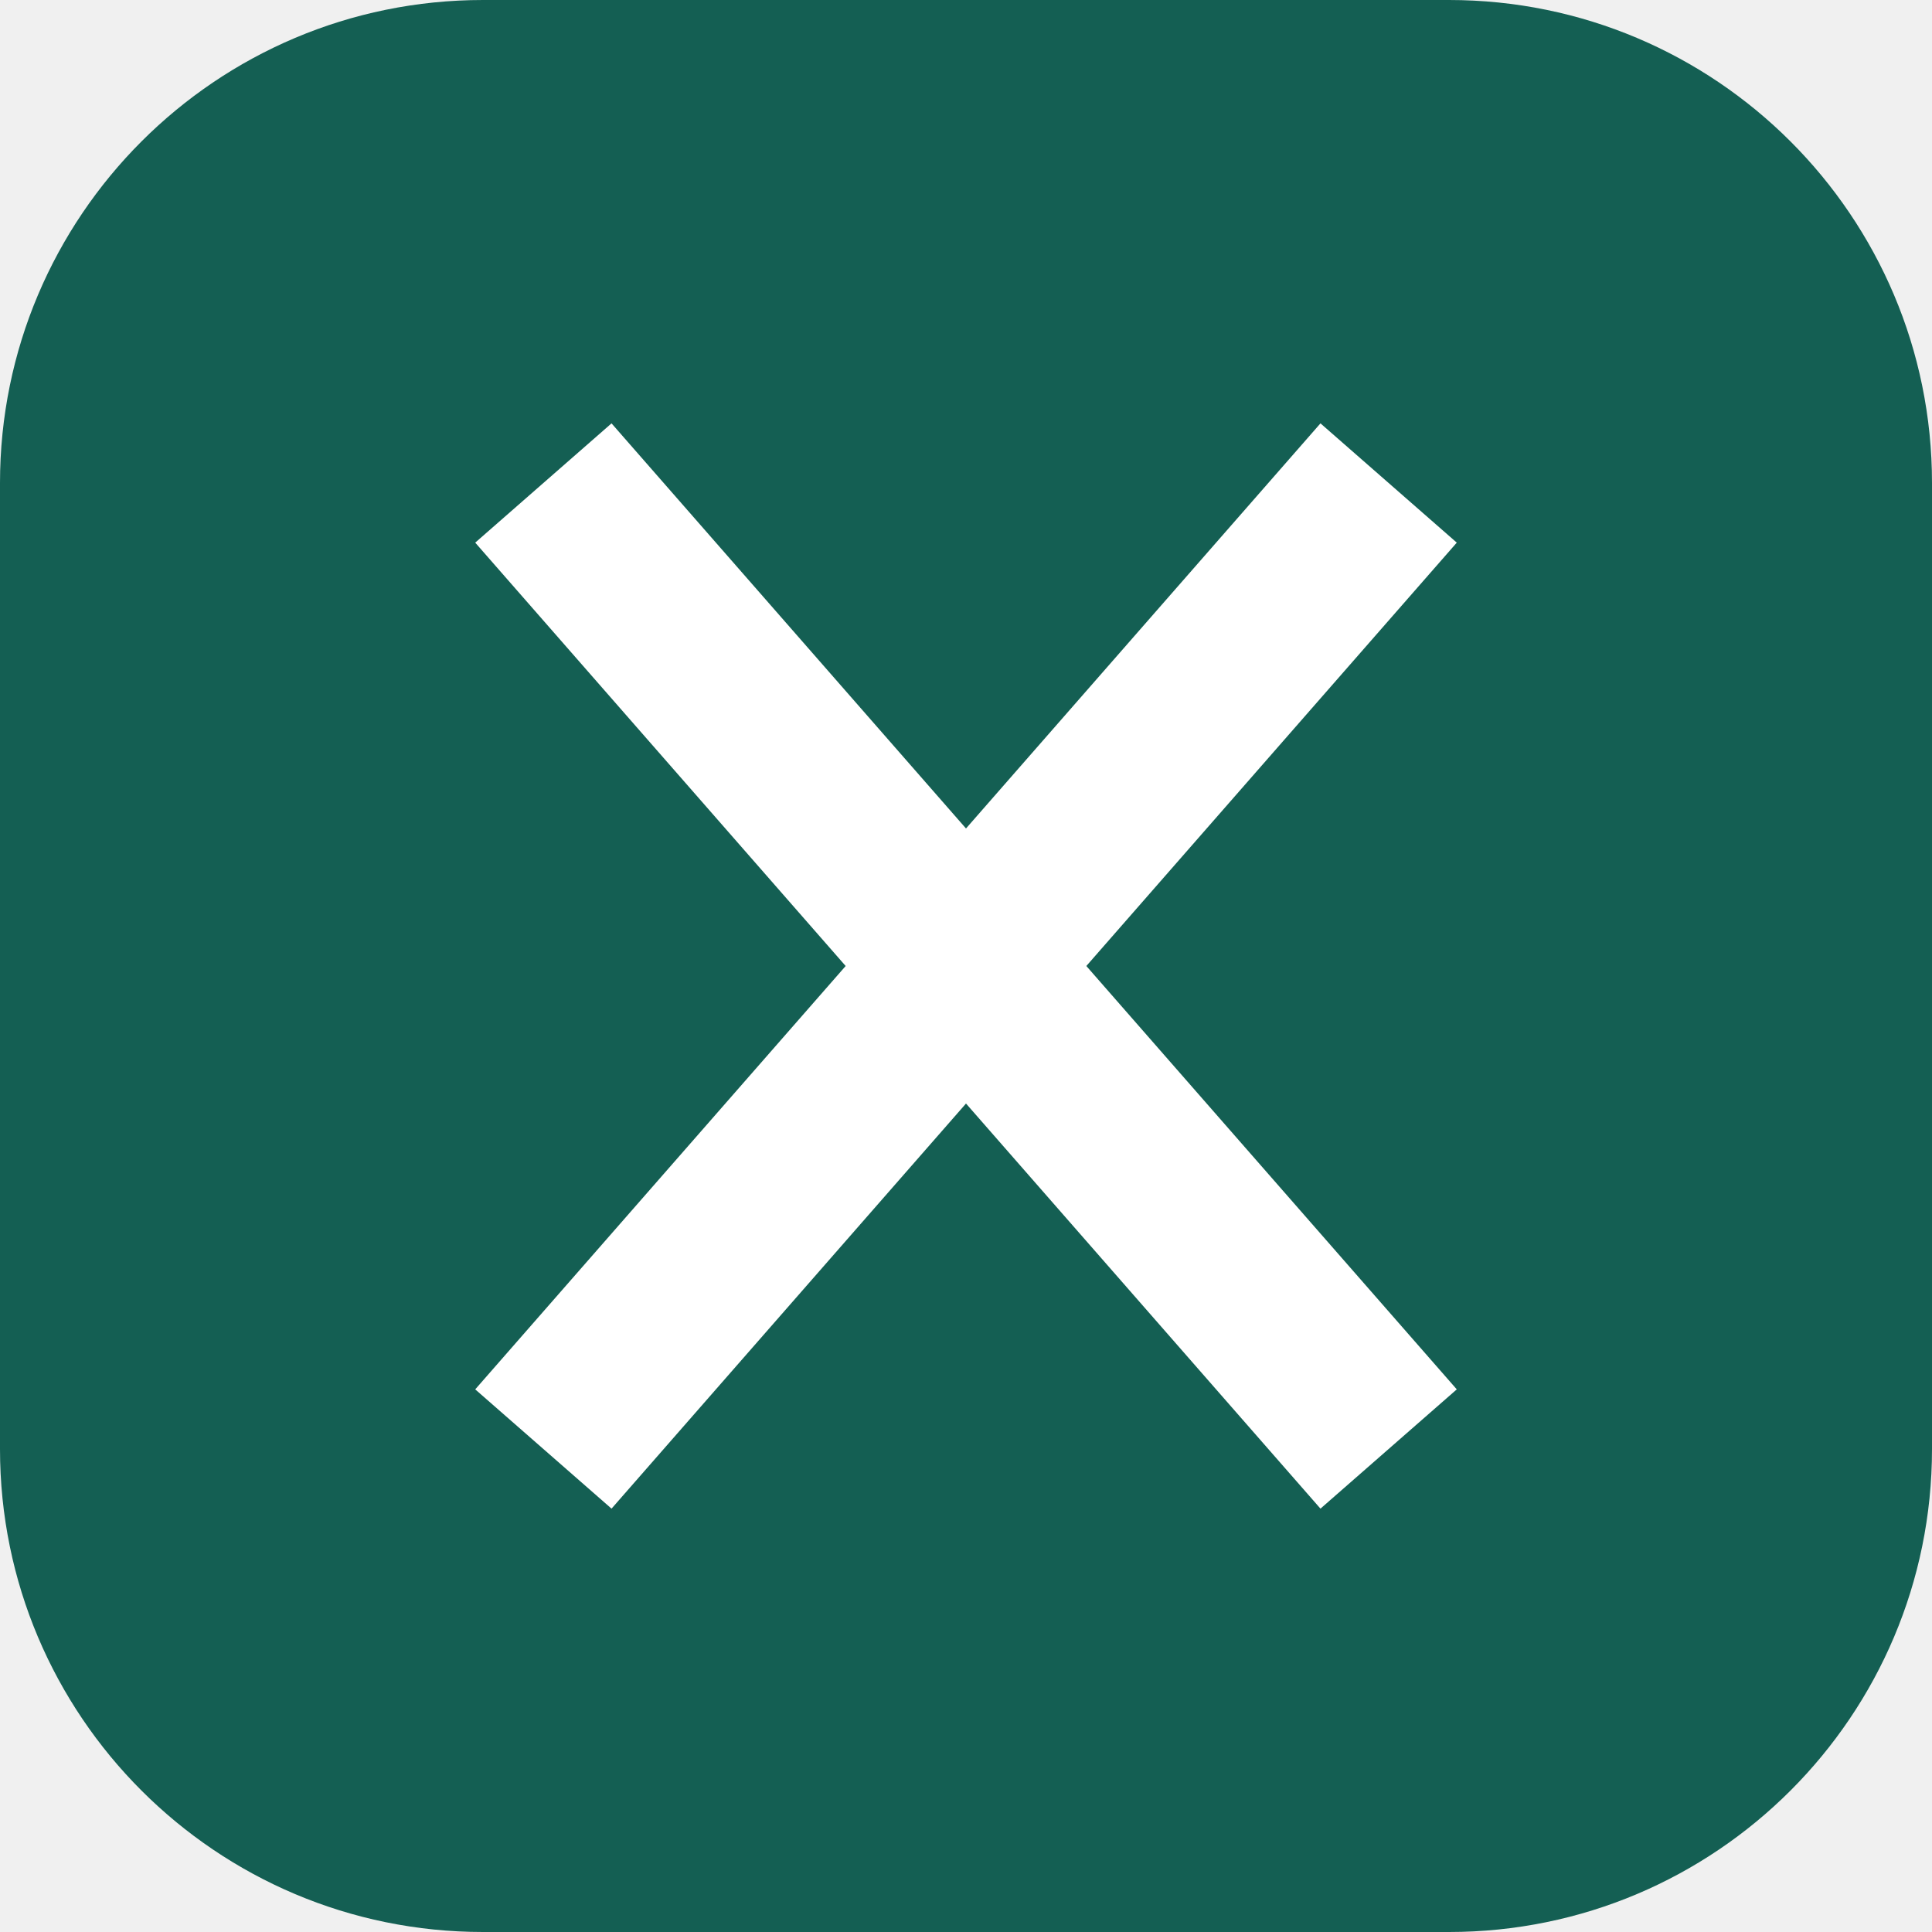
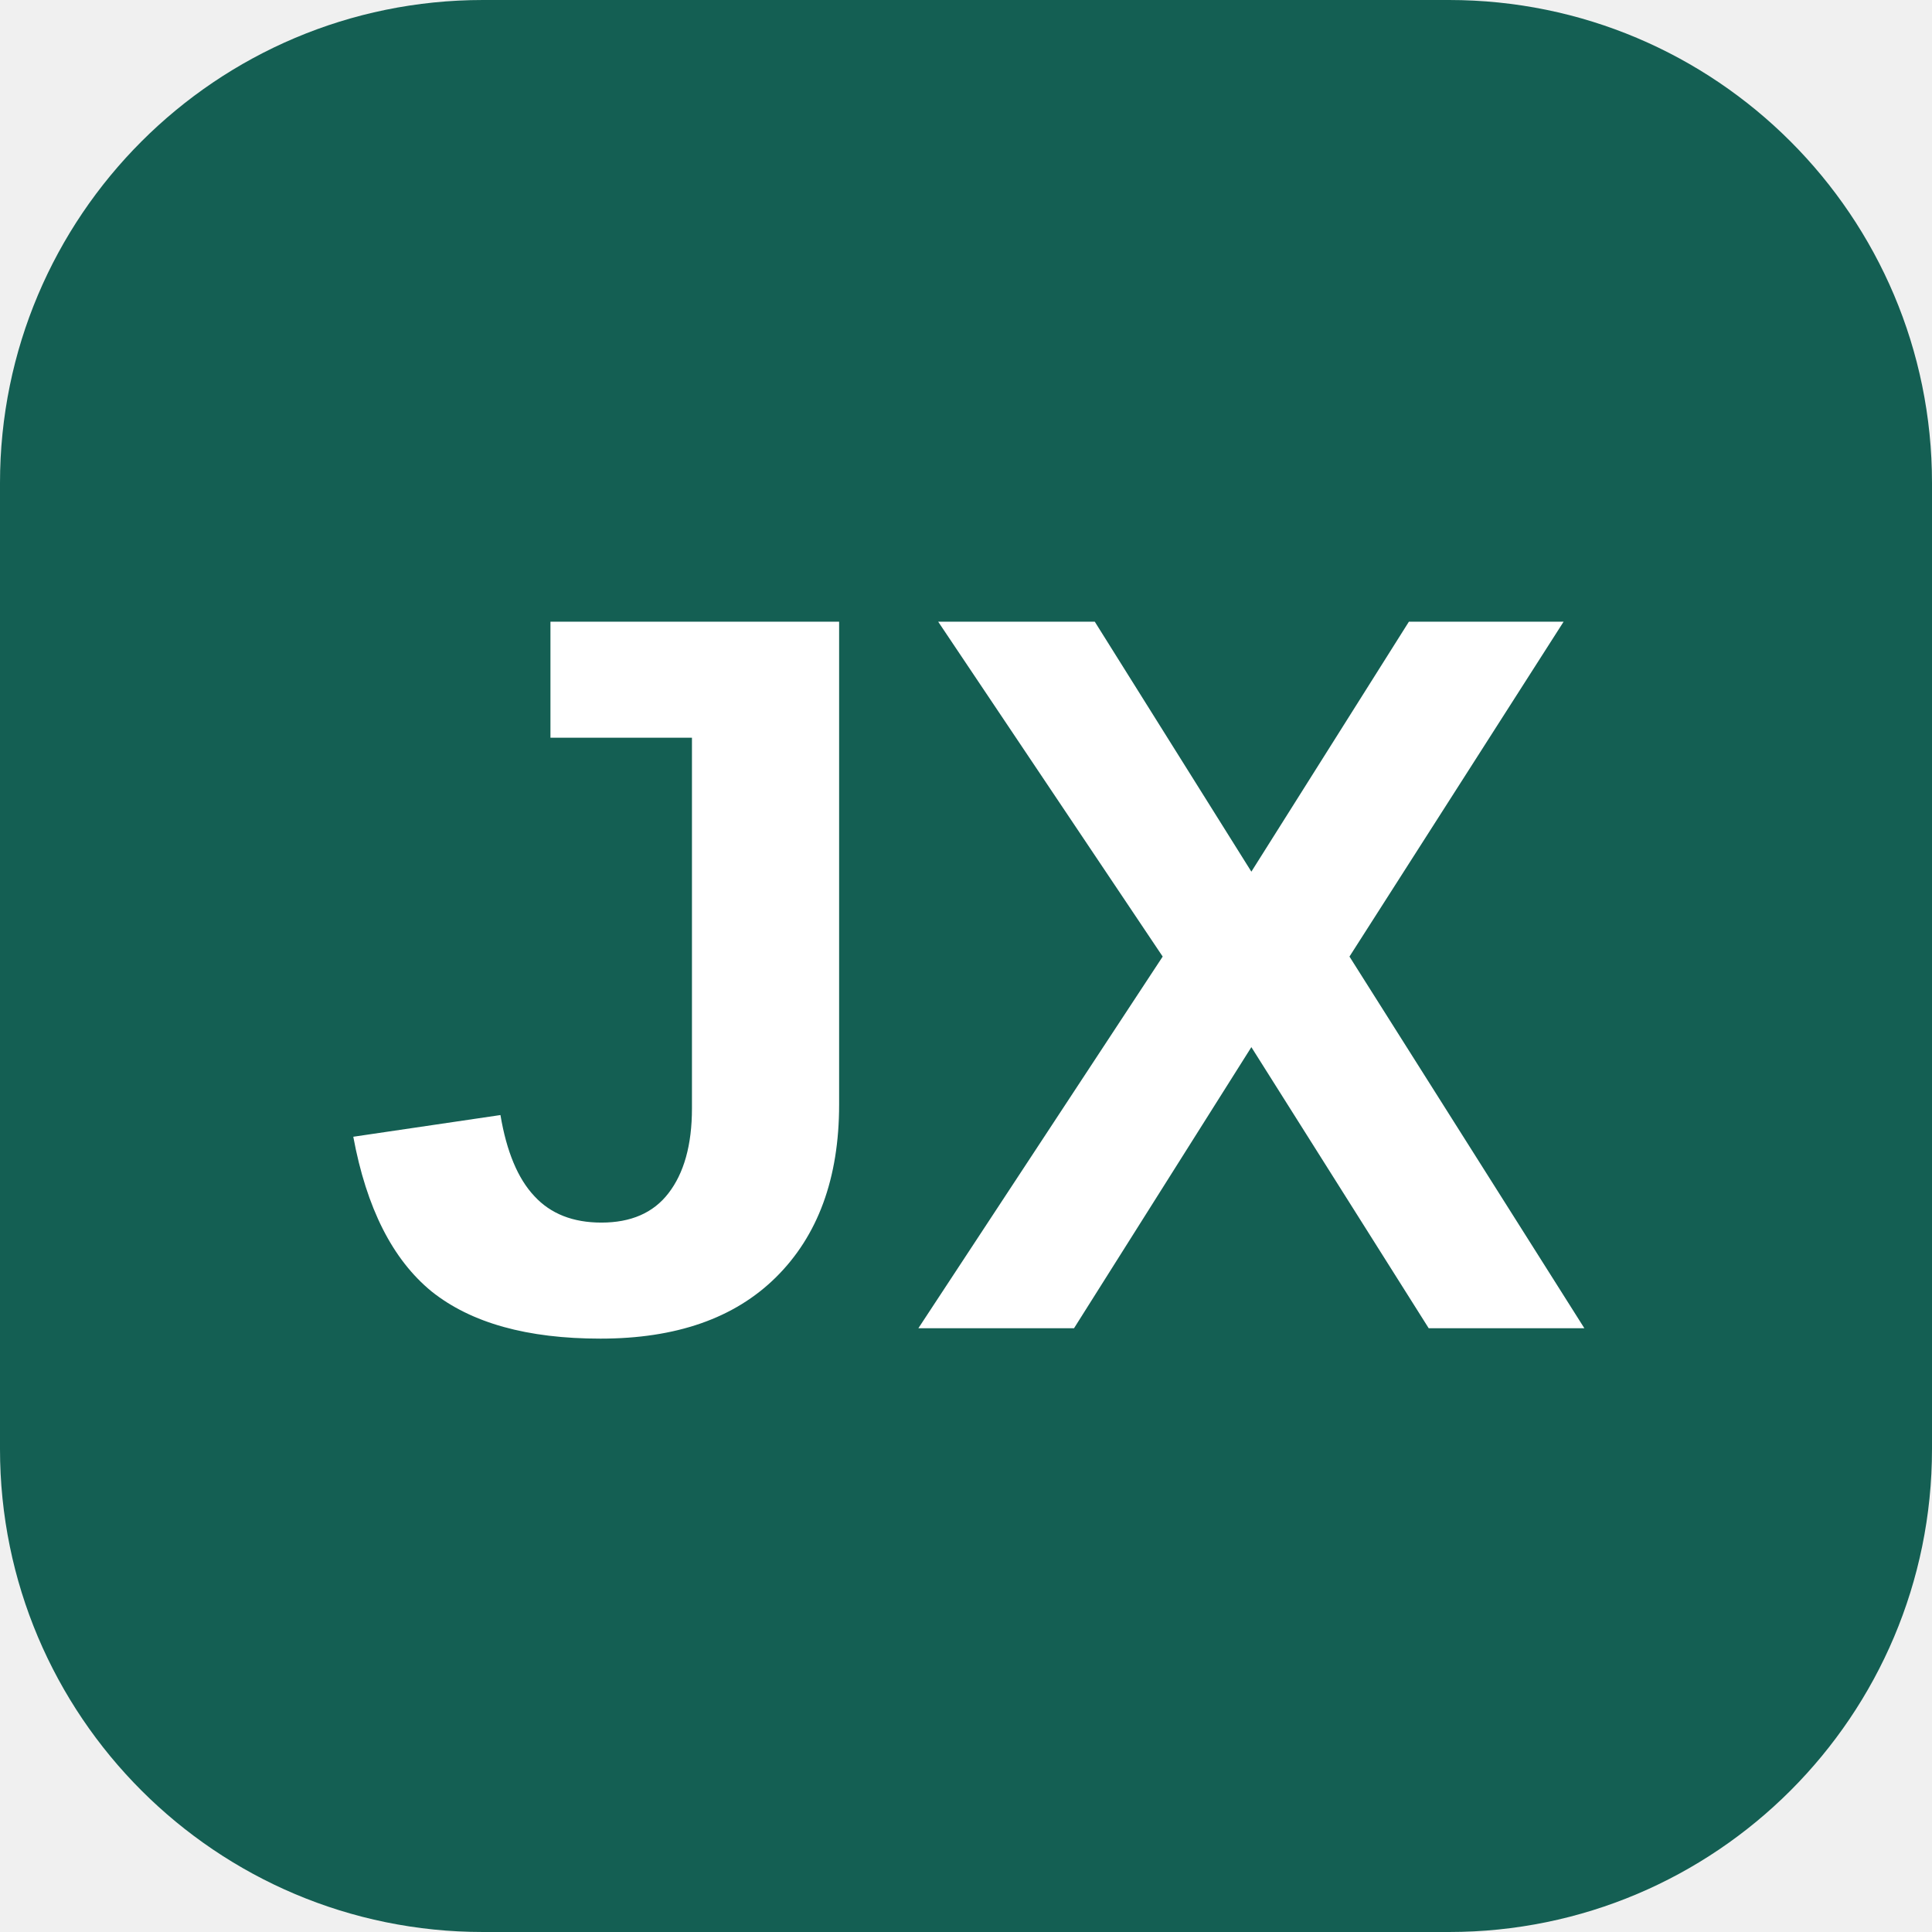
<svg xmlns="http://www.w3.org/2000/svg" viewBox="0 0 32 32">
  <rect width="32" height="32" rx="8" fill="#145f53" />
-   <path d="M9 8l14 16M23 8L9 24" stroke="#fff" stroke-width="3" />
+   <text x="16" y="22" text-anchor="middle" font-family="Arial,sans-serif" font-size="17" font-weight="700" fill="white">JX</text>
</svg>
